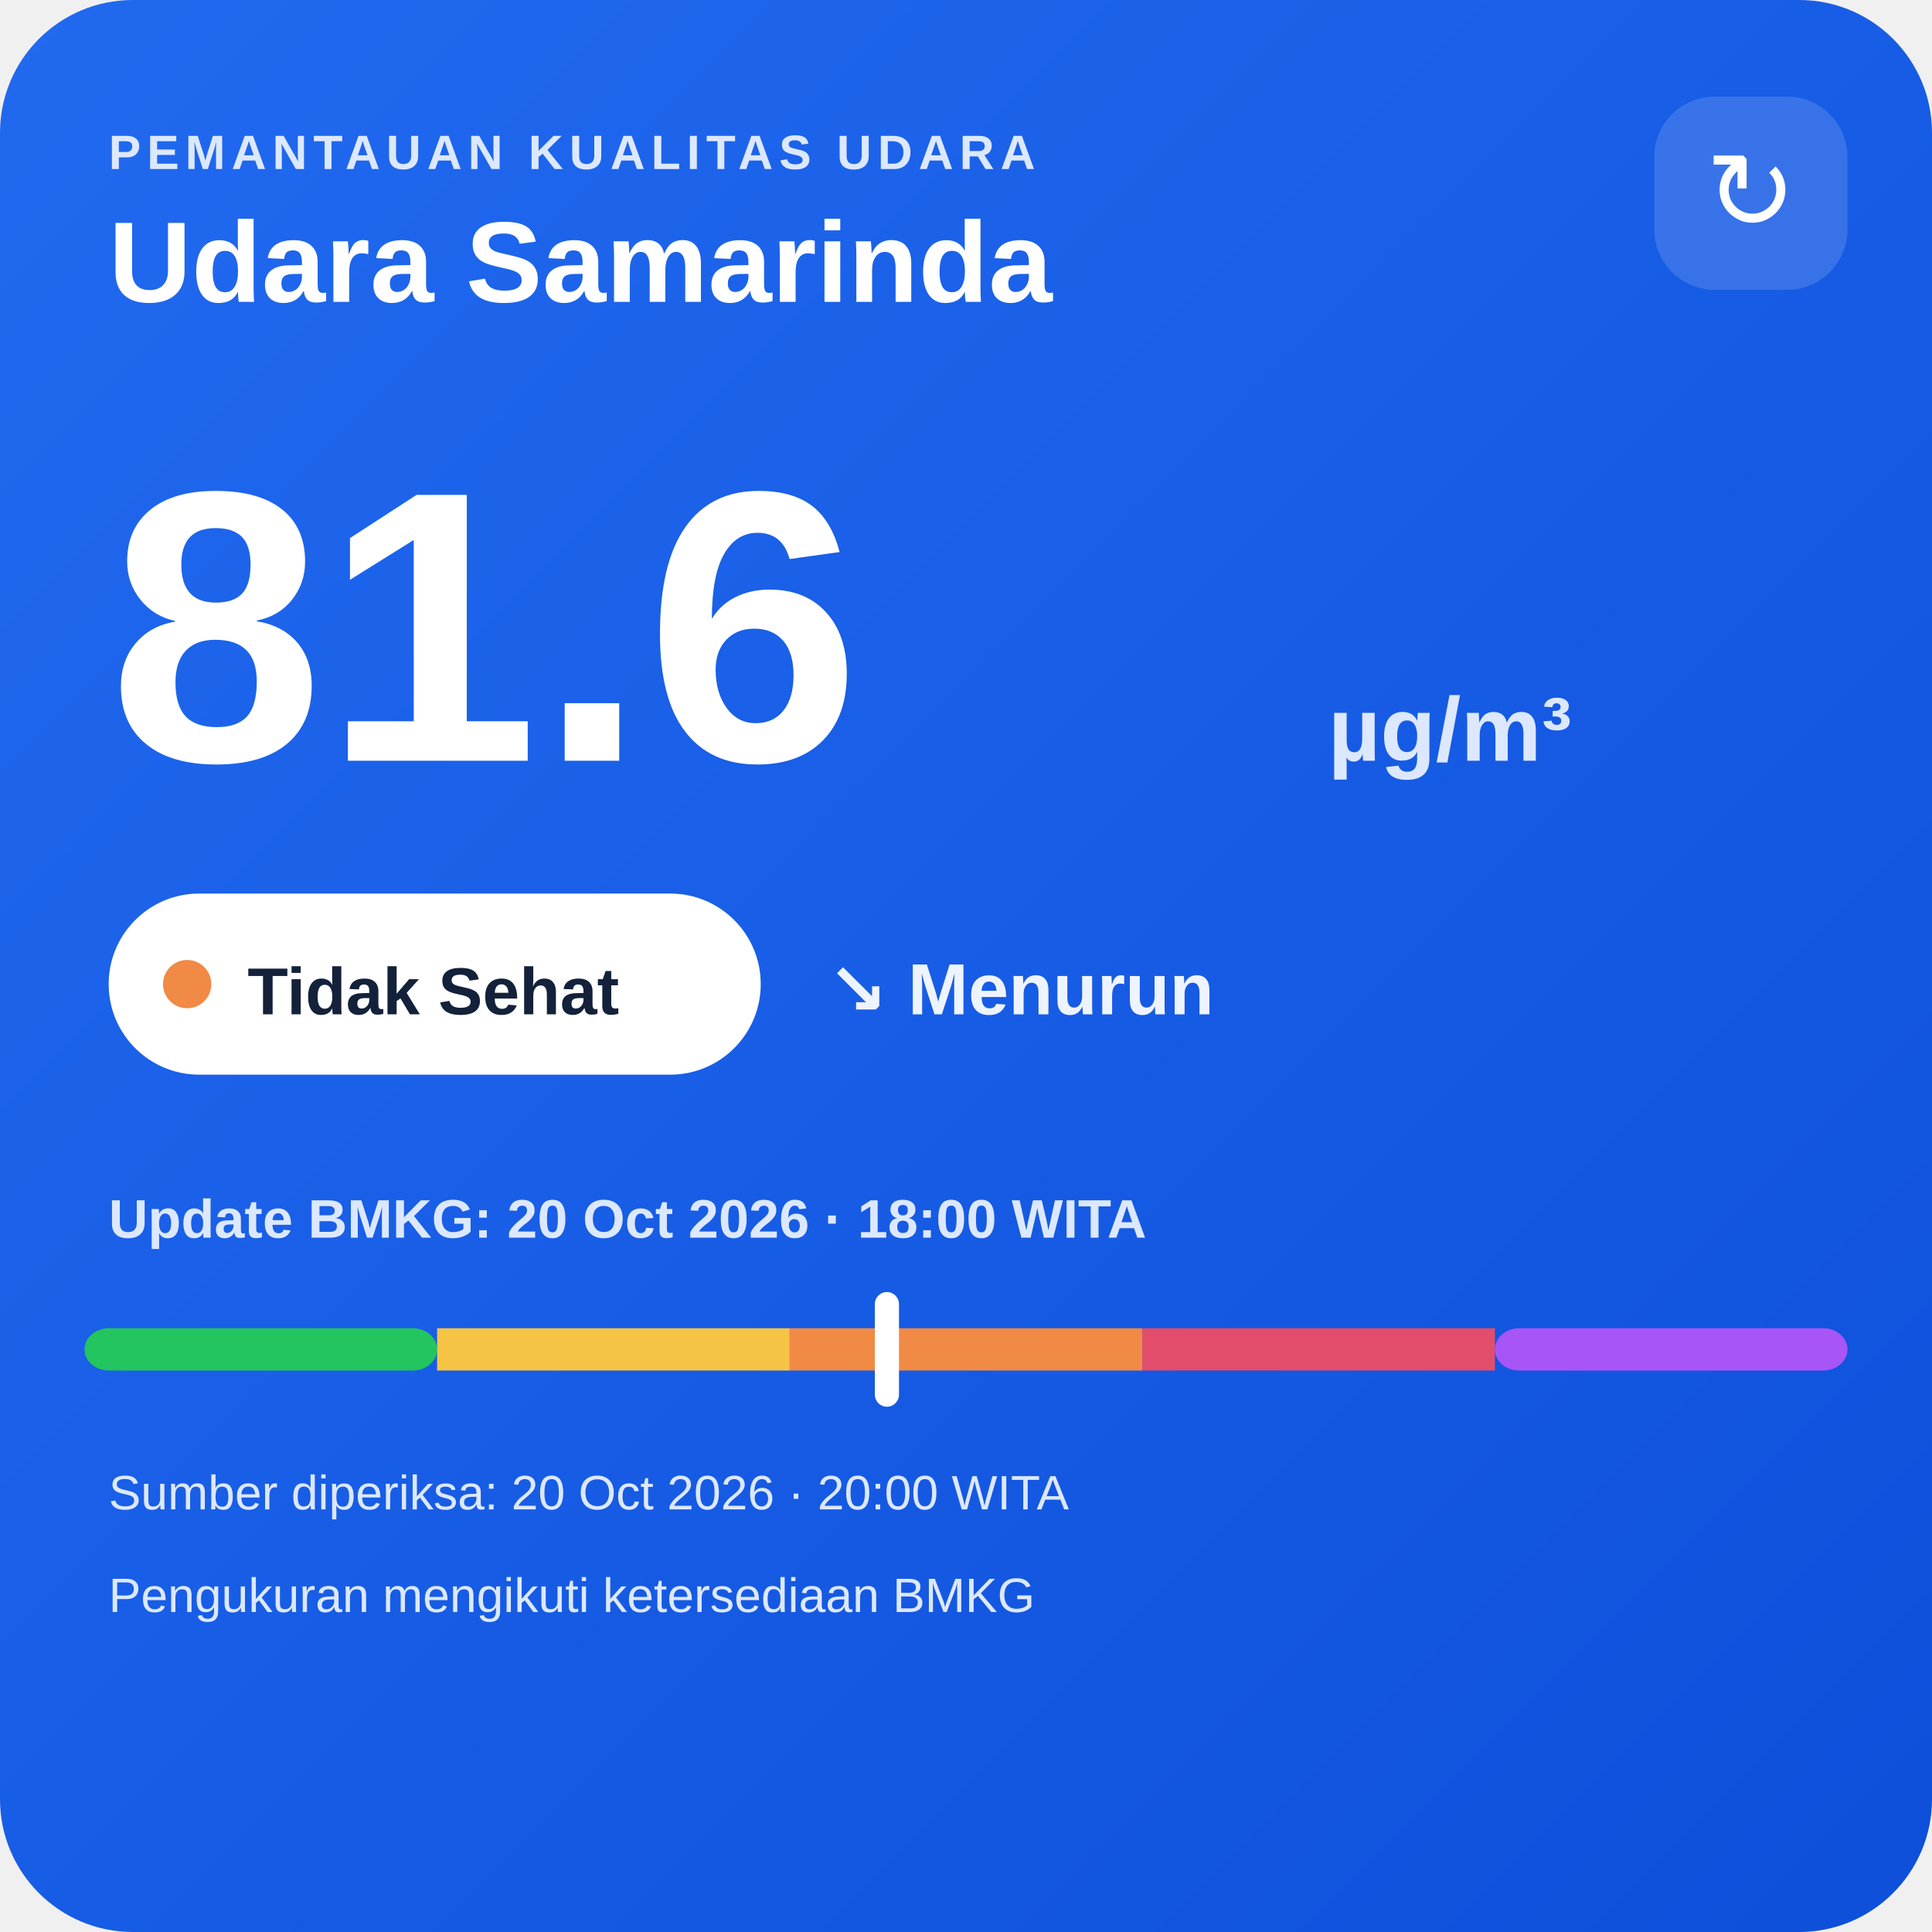
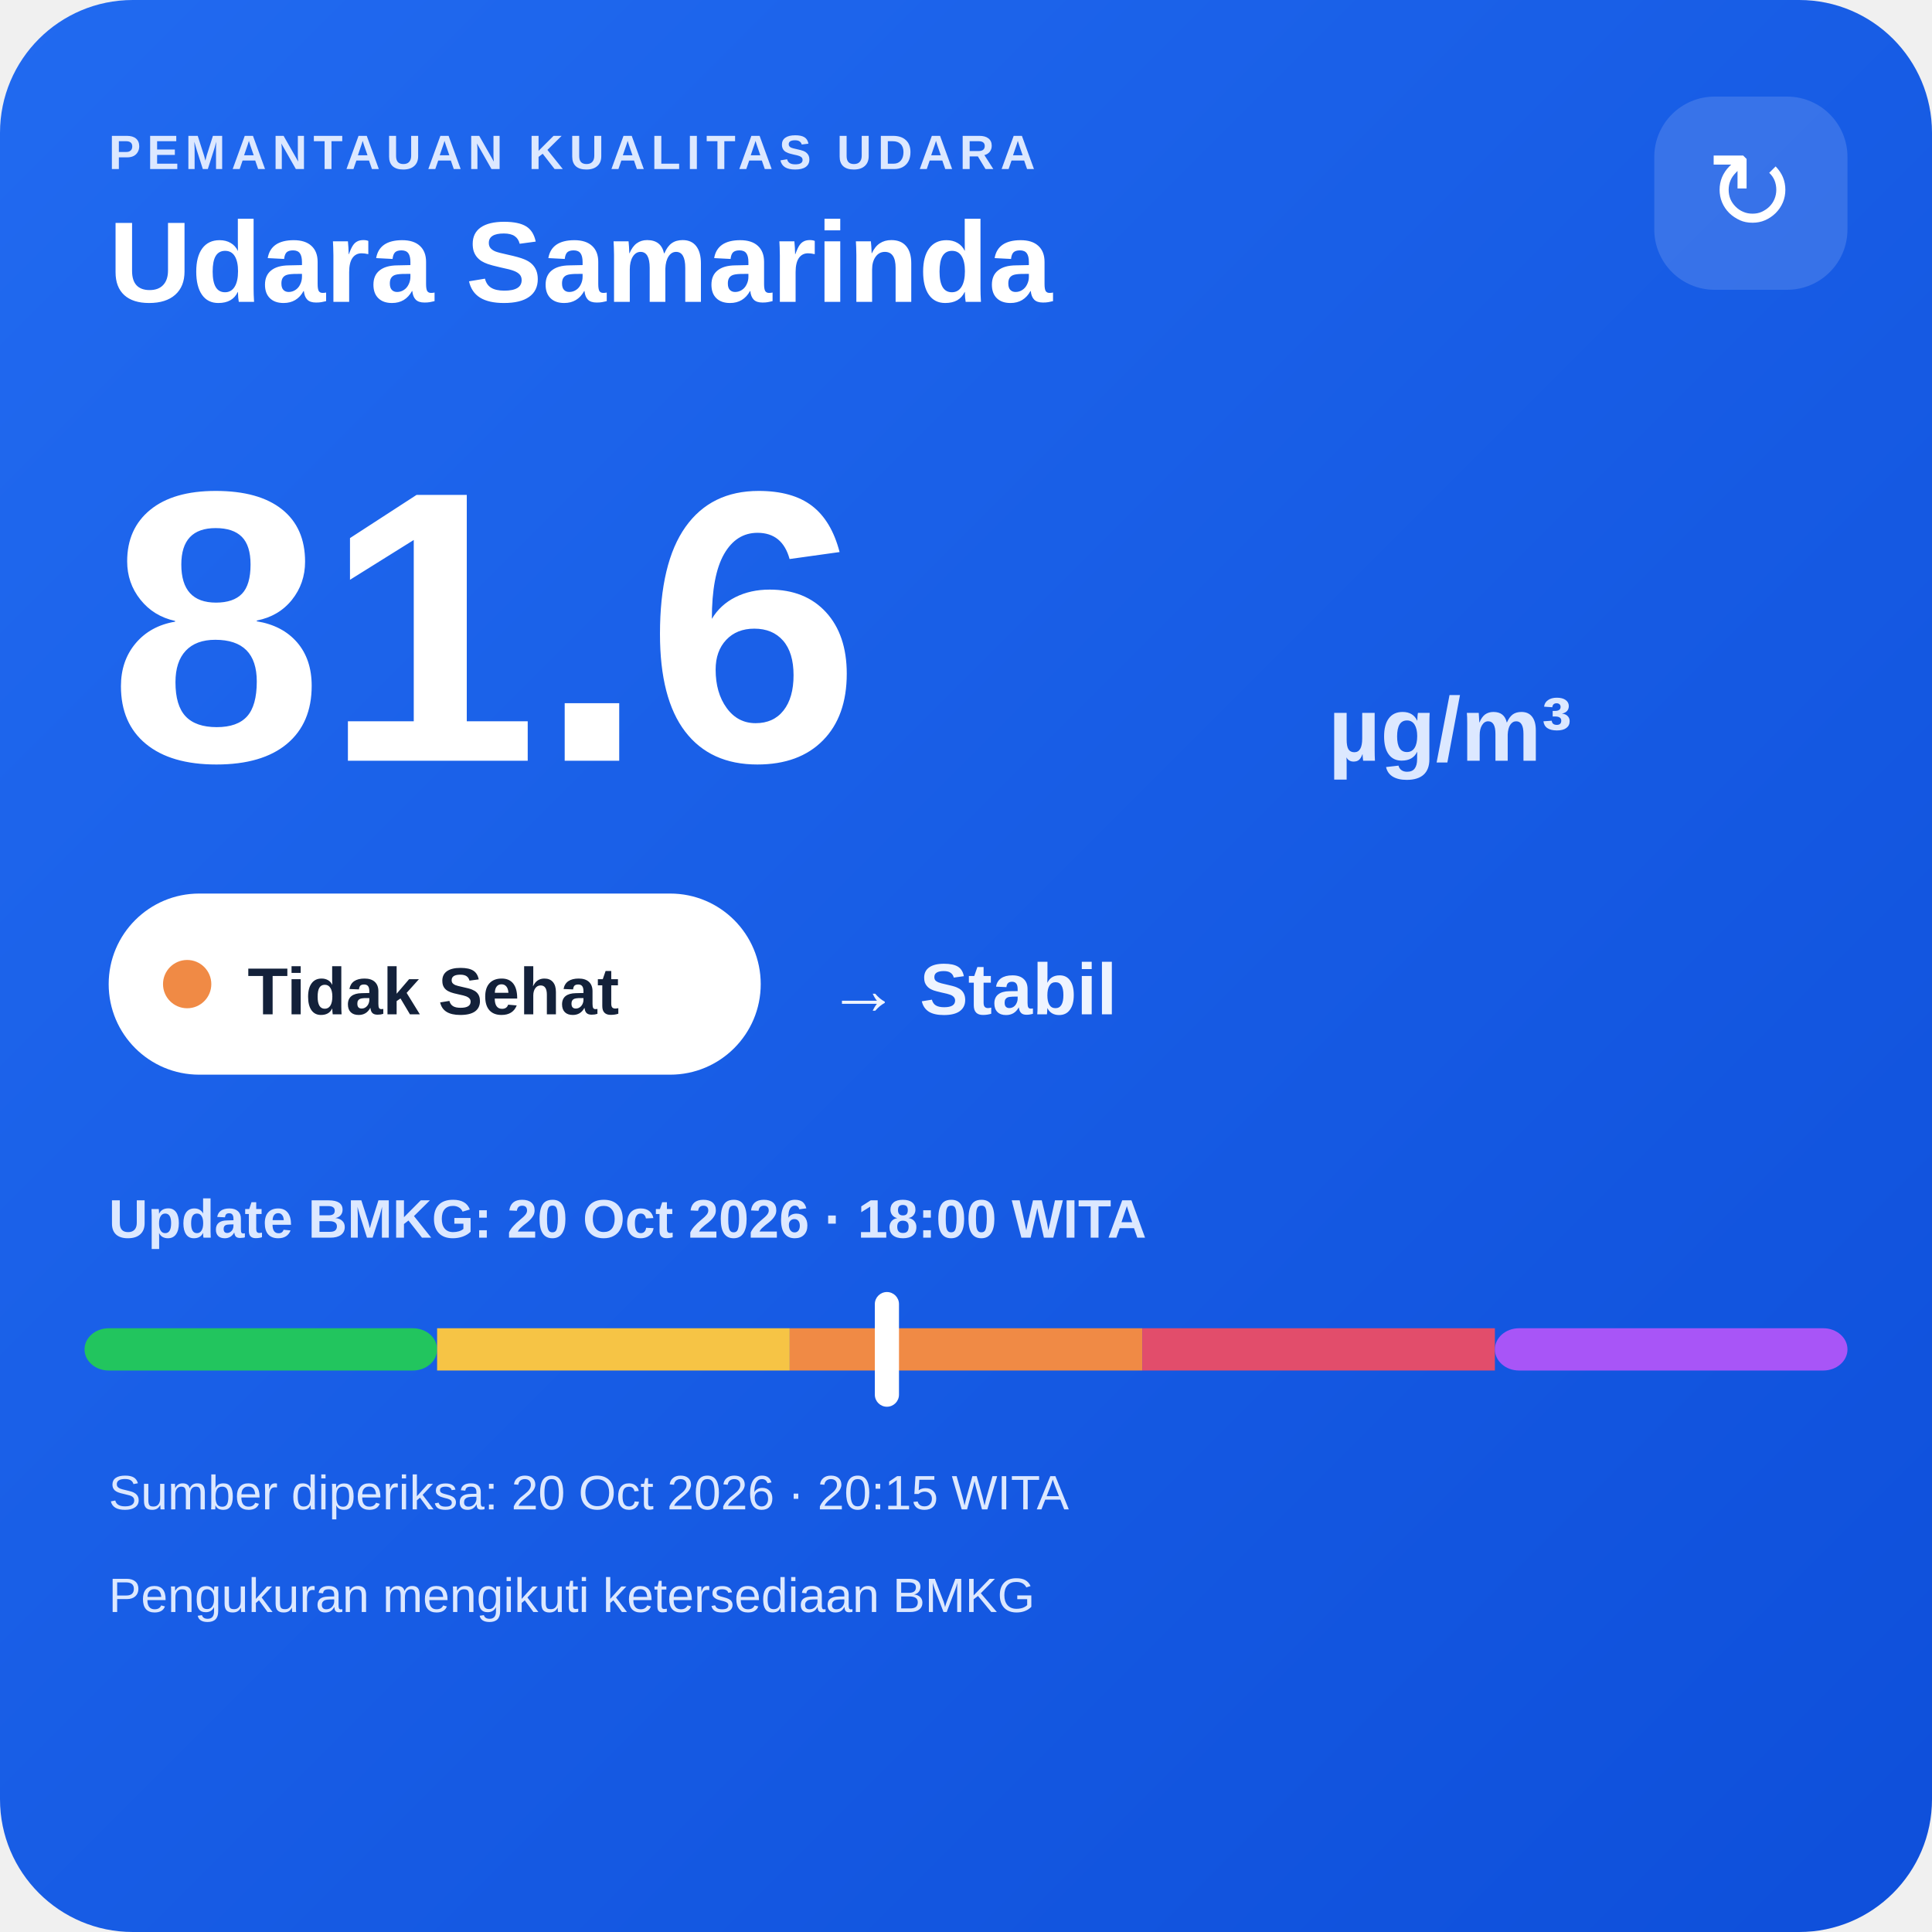
<svg xmlns="http://www.w3.org/2000/svg" width="320" height="320" viewBox="0 0 320 320">
  <defs>
    <linearGradient id="bg" x1="0" y1="0" x2="1" y2="1">
      <stop offset="0" stop-color="#216af0" />
      <stop offset="1" stop-color="#0e4fda" />
    </linearGradient>
  </defs>
  <rect width="320" height="320" rx="22" fill="url(#bg)" />
  <text x="18" y="28" fill="#dce8ff" font-family="Arial,sans-serif" font-size="8" font-weight="700" letter-spacing="1">PEMANTAUAN KUALITAS UDARA</text>
  <text x="18" y="50" fill="#ffffff" font-family="Arial,sans-serif" font-size="19" font-weight="700">Udara Samarinda</text>
  <rect x="274" y="16" width="32" height="32" rx="10" fill="#ffffff" fill-opacity=".14" />
  <text x="290" y="38" text-anchor="middle" fill="#ffffff" font-family="Arial,sans-serif" font-size="18">↻</text>
  <text x="18" y="126" fill="#ffffff" font-family="Arial,sans-serif" font-size="64" font-weight="800">81.6</text>
  <text x="220" y="126" fill="#dce8ff" font-family="Arial,sans-serif" font-size="15" font-weight="700">µg/m³</text>
  <rect x="18" y="148" width="108" height="30" rx="15" fill="#ffffff" />
  <circle cx="31" cy="163" r="4" fill="#f08a45" />
  <text x="41" y="168" fill="#13213a" font-family="Arial,sans-serif" font-size="11" font-weight="700">Tidak Sehat</text>
-   <text x="137" y="168" fill="#eef4ff" font-family="Arial,sans-serif" font-size="12" font-weight="700">↘ Menurun</text>
+   <text x="137" y="168" fill="#eef4ff" font-family="Arial,sans-serif" font-size="12" font-weight="700">→ Stabil</text>
  <text x="18" y="205" fill="#dce8ff" font-family="Arial,sans-serif" font-size="9" font-weight="700">Update BMKG: 20 Oct 2026 · 18:00 WITA</text>
  <rect x="14" y="220" width="58.4" height="7" rx="4" fill="#22c55e" />
  <rect x="72.4" y="220" width="58.4" height="7" fill="#f6c445" />
  <rect x="130.8" y="220" width="58.4" height="7" fill="#f08a45" />
  <rect x="189.2" y="220" width="58.4" height="7" fill="#e24d6b" />
  <rect x="247.6" y="220" width="58.4" height="7" rx="4" fill="#a855f7" />
  <rect x="144.9" y="214" width="4" height="19" rx="2" fill="#ffffff" />
-   <text x="18" y="250" fill="#dce8ff" font-family="Arial,sans-serif" font-size="8">Sumber diperiksa: 20 Oct 2026 · 20:00 WITA</text>
+   <text x="18" y="250" fill="#dce8ff" font-family="Arial,sans-serif" font-size="8">Sumber diperiksa: 20 Oct 2026 · 20:15 WITA</text>
  <text x="18" y="267" fill="#dce8ff" font-family="Arial,sans-serif" font-size="8">Pengukuran mengikuti ketersediaan BMKG</text>
</svg>
